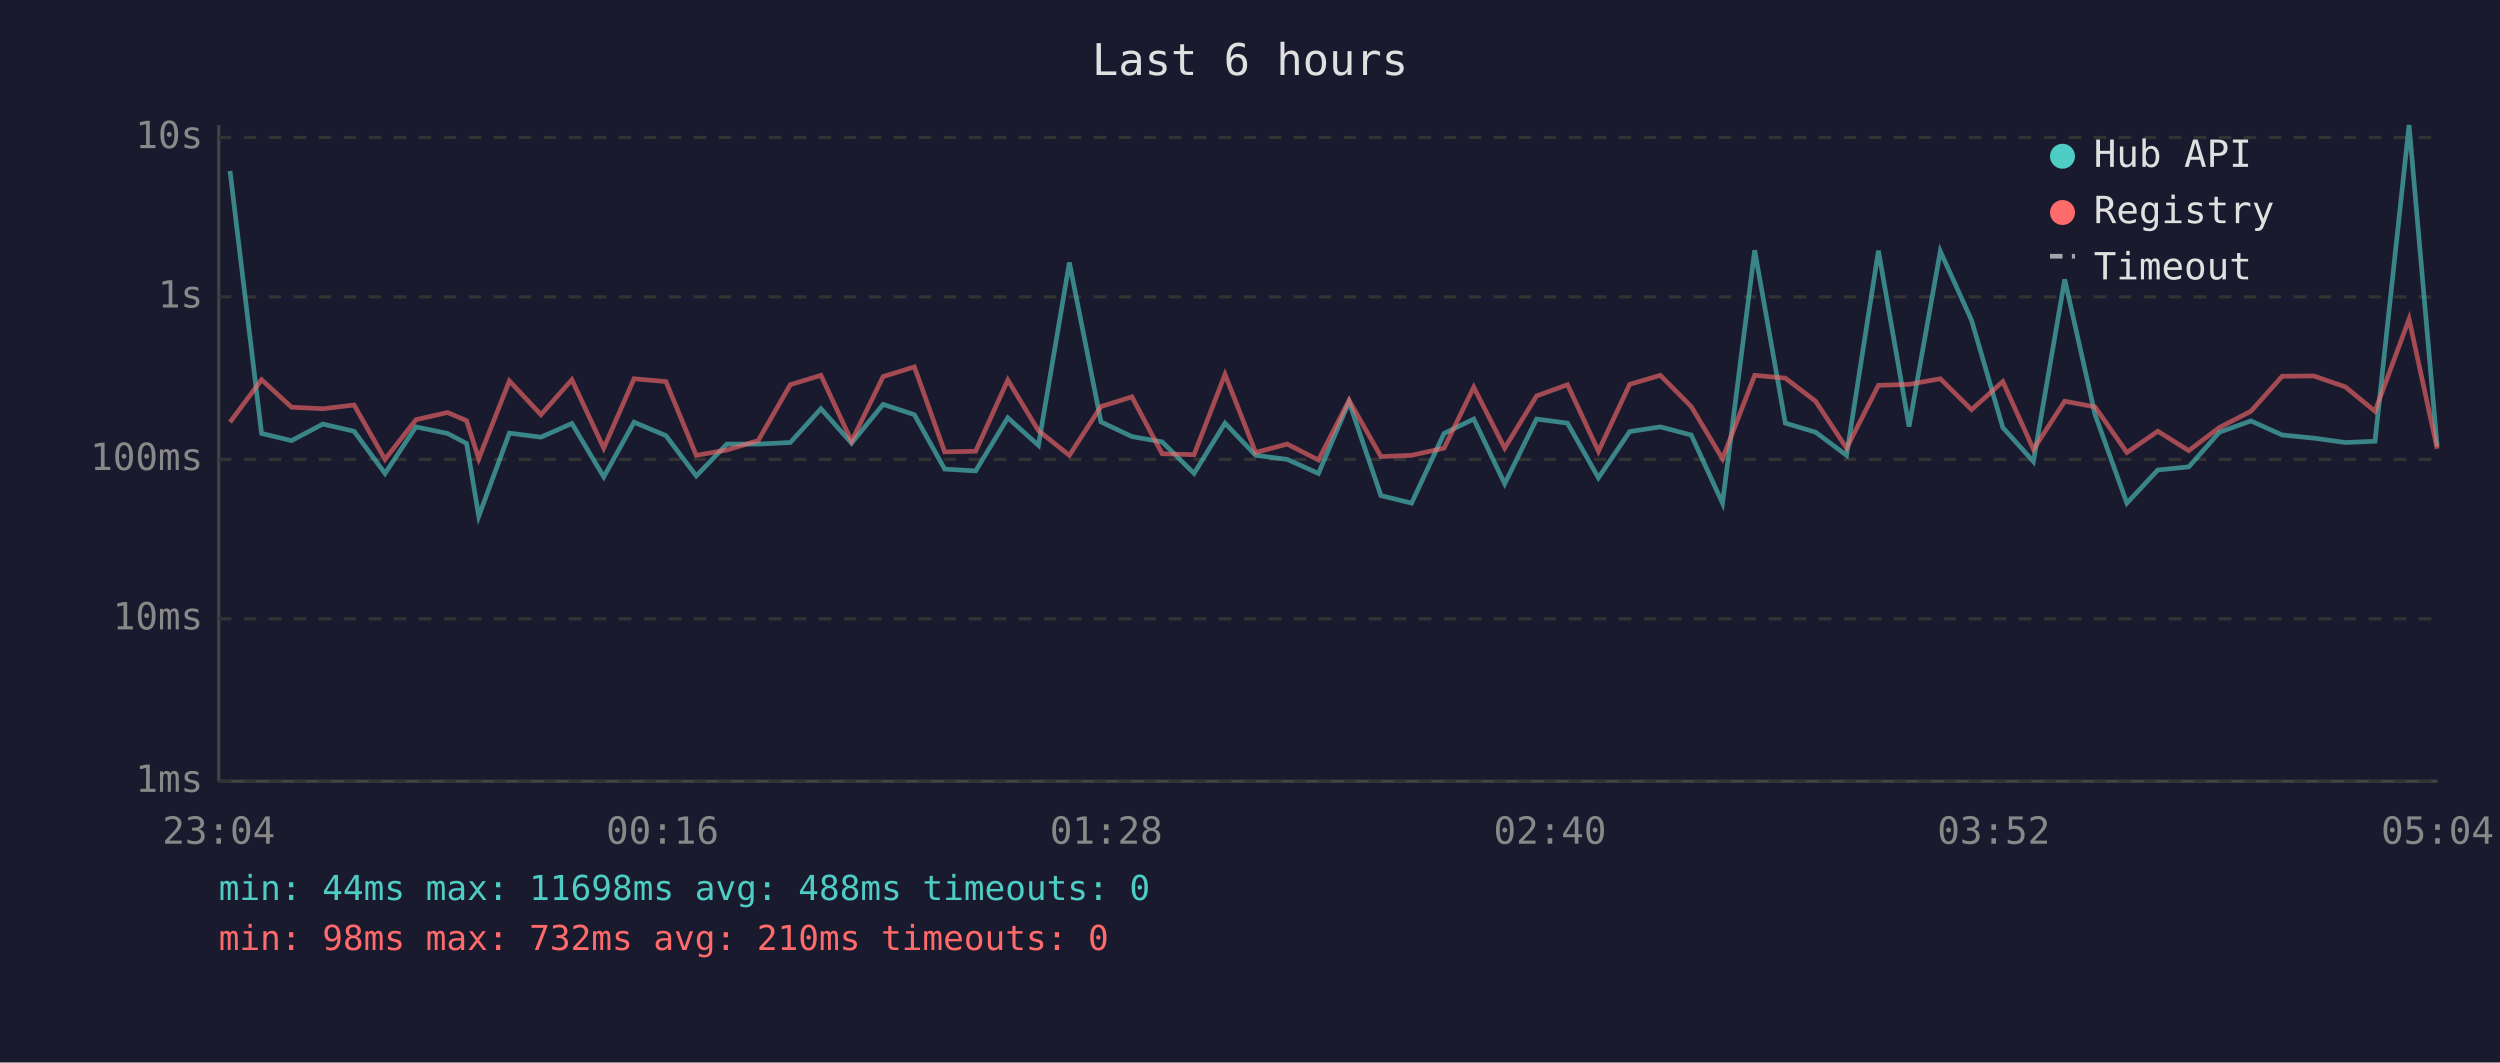
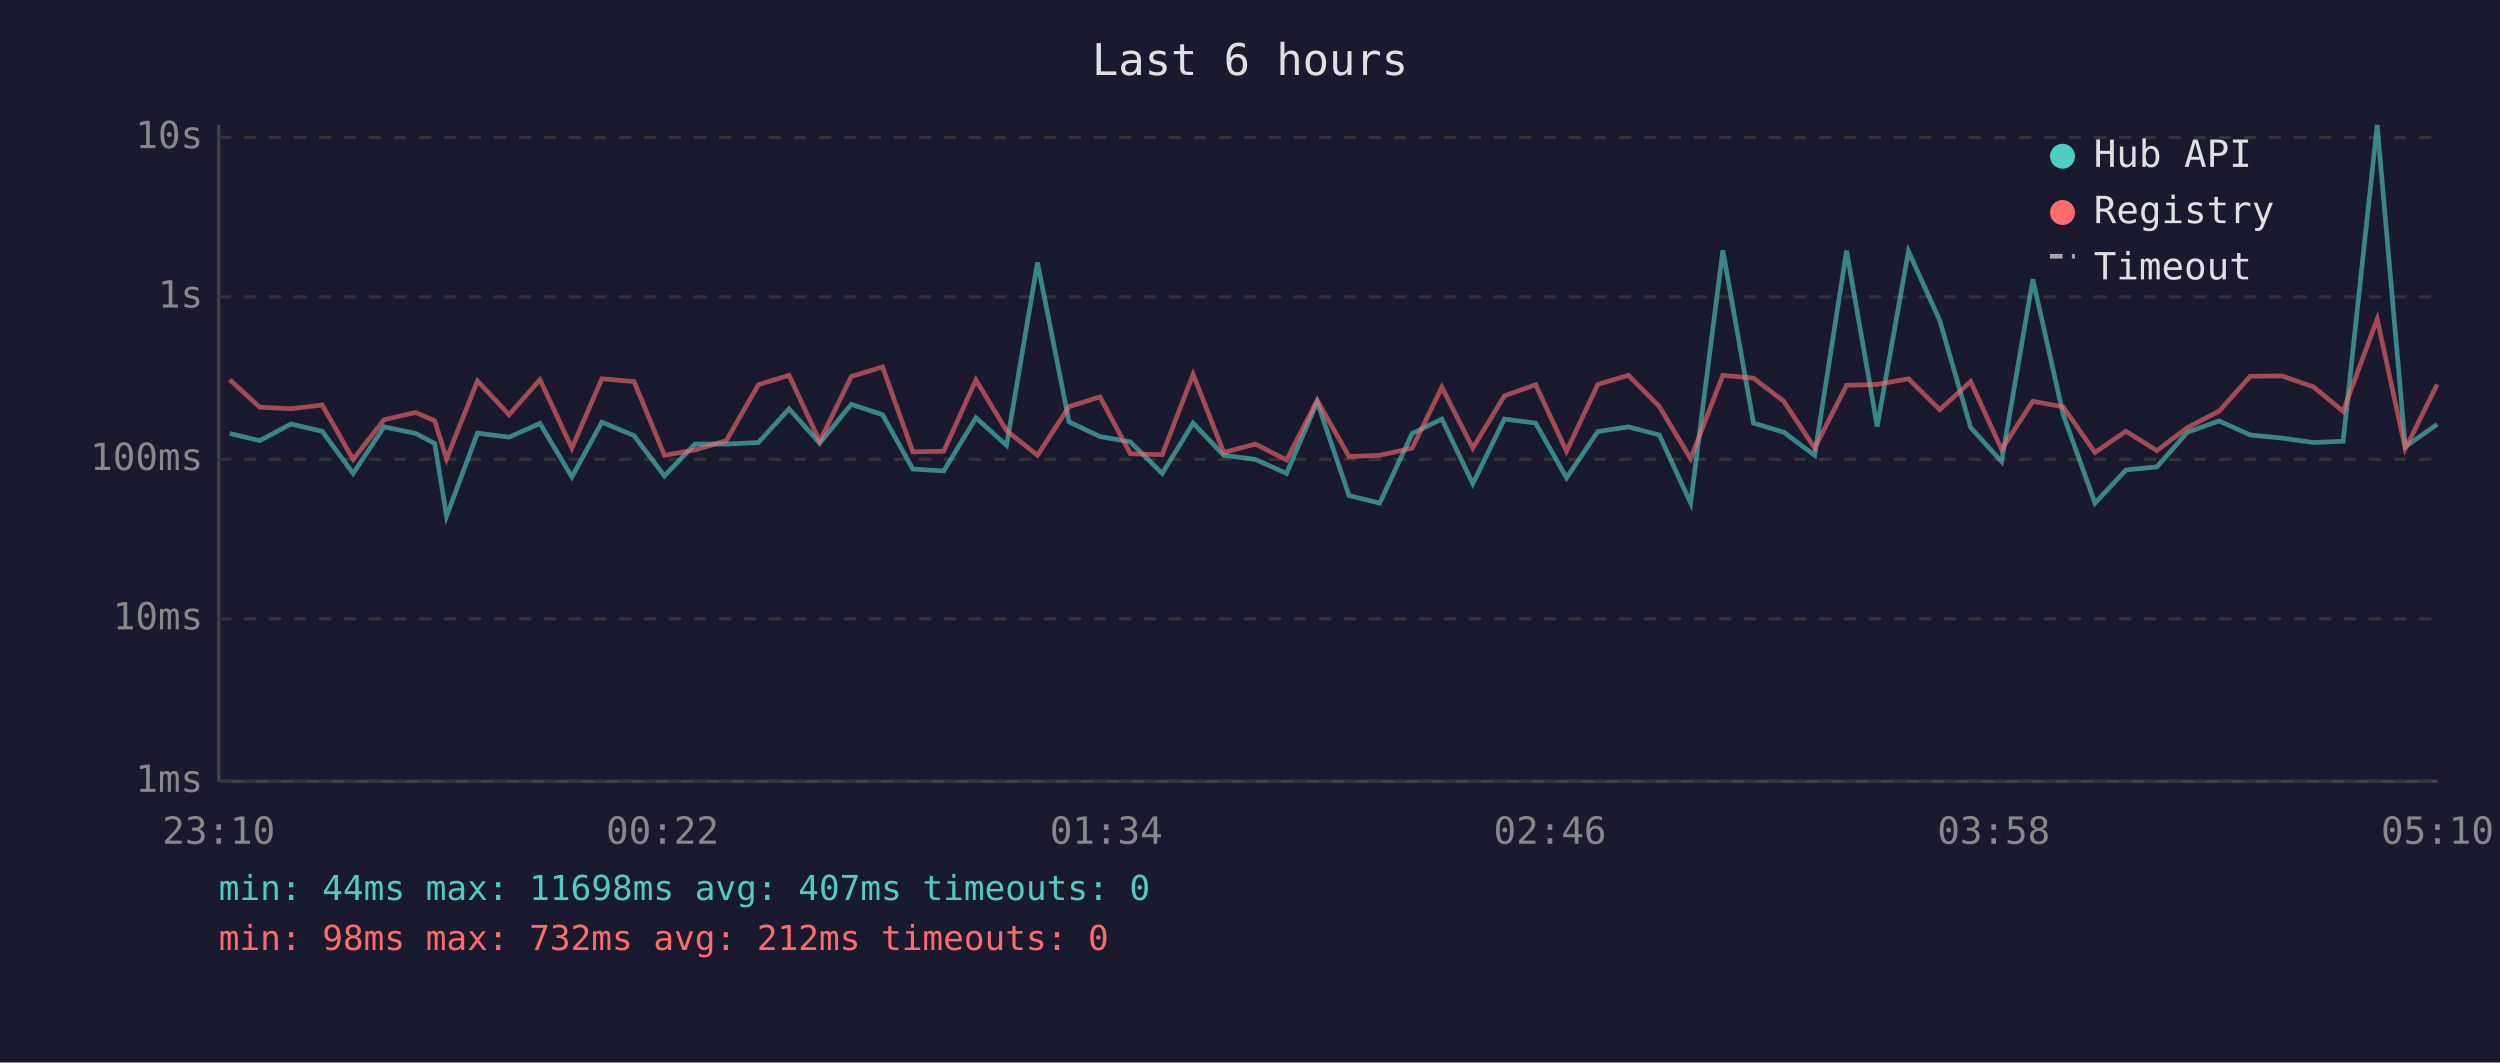
<svg xmlns="http://www.w3.org/2000/svg" viewBox="0 0 800 340" font-family="monospace" font-size="12">
  <rect width="800" height="340" fill="#1a1a2e" />
  <text x="400" y="24" fill="#e0e0e0" font-size="14" text-anchor="middle">Last 6 hours</text>
  <line x1="70" y1="40" x2="70" y2="250" stroke="#444" stroke-width="1" />
  <line x1="70" y1="250" x2="780" y2="250" stroke="#444" stroke-width="1" />
  <line x1="70" y1="250" x2="780" y2="250" stroke="#333" stroke-width="1" stroke-dasharray="4" />
  <text x="65" y="250" fill="#888" text-anchor="end" dominant-baseline="middle">1ms</text>
  <line x1="70" y1="198" x2="780" y2="198" stroke="#333" stroke-width="1" stroke-dasharray="4" />
  <text x="65" y="198" fill="#888" text-anchor="end" dominant-baseline="middle">10ms</text>
  <line x1="70" y1="147" x2="780" y2="147" stroke="#333" stroke-width="1" stroke-dasharray="4" />
  <text x="65" y="147" fill="#888" text-anchor="end" dominant-baseline="middle">100ms</text>
  <line x1="70" y1="95" x2="780" y2="95" stroke="#333" stroke-width="1" stroke-dasharray="4" />
  <text x="65" y="95" fill="#888" text-anchor="end" dominant-baseline="middle">1s</text>
  <line x1="70" y1="44" x2="780" y2="44" stroke="#333" stroke-width="1" stroke-dasharray="4" />
  <text x="65" y="44" fill="#888" text-anchor="end" dominant-baseline="middle">10s</text>
-   <text x="70" y="270" fill="#888" text-anchor="middle">23:04</text>
-   <text x="212" y="270" fill="#888" text-anchor="middle">00:16</text>
-   <text x="354" y="270" fill="#888" text-anchor="middle">01:28</text>
-   <text x="496" y="270" fill="#888" text-anchor="middle">02:40</text>
-   <text x="638" y="270" fill="#888" text-anchor="middle">03:52</text>
-   <text x="780" y="270" fill="#888" text-anchor="middle">05:04</text>
-   <polyline points="73.6,54.7 83.7,138.7 93.3,141.0 103.3,135.7 113.3,138.0 123.2,151.5 133.1,136.6 143.2,138.7 149.3,141.9 153.2,165.2 163.0,138.6 173.1,139.9 183.0,135.5 193.2,152.6 202.9,135.1 213.1,139.4 222.8,152.3 232.6,142.1 242.6,142.1 252.9,141.6 262.7,130.8 272.5,141.8 282.6,129.4 292.6,132.7 302.3,150.1 312.2,150.7 322.5,133.7 332.3,142.5 342.2,84.0 352.3,135.0 362.2,139.7 371.9,141.4 382.1,151.5 392.0,135.4 401.8,145.7 411.9,147.0 421.9,151.5 431.7,128.6 441.9,158.6 451.7,161.0 462.1,138.7 471.6,134.1 481.5,154.8 491.7,134.1 501.6,135.4 511.5,152.9 521.5,138.1 531.3,136.6 541.2,139.2 551.2,161.0 561.5,80.1 571.3,135.4 581.0,138.3 590.9,145.7 601.1,80.2 610.9,136.5 620.9,80.4 630.9,102.5 640.9,136.8 650.7,147.7 660.7,89.4 670.4,132.6 680.6,161.0 690.5,150.4 700.4,149.4 710.2,138.3 720.3,134.7 730.3,139.2 740.4,140.2 750.5,141.6 760.0,141.2 770.9,40.0 779.9,142.9" fill="none" stroke="#4ecdc4" stroke-width="1.5" opacity="0.6" />
-   <polyline points="73.6,135.1 83.7,121.5 93.3,130.3 103.3,130.8 113.3,129.6 123.2,147.0 133.1,134.3 143.2,132.0 149.3,134.6 153.2,146.8 163.0,121.9 173.1,132.7 183.0,121.5 193.2,143.4 202.9,121.2 213.1,122.1 222.8,145.7 232.6,144.0 242.6,141.0 252.9,123.1 262.7,120.1 272.5,141.2 282.6,120.5 292.6,117.4 302.3,144.6 312.2,144.4 322.5,121.6 332.3,137.8 342.2,145.7 352.3,130.1 362.2,127.0 371.9,145.2 382.1,145.5 392.0,119.8 401.8,144.8 411.9,142.1 421.9,147.2 431.7,128.1 441.9,146.1 451.7,145.7 462.1,143.4 471.6,123.9 481.5,143.4 491.7,126.7 501.6,123.1 511.5,144.4 521.5,123.0 531.3,120.1 541.2,130.1 551.2,146.8 561.5,120.1 571.3,121.0 581.0,128.4 590.9,143.4 601.1,123.3 610.9,123.0 620.9,121.2 630.9,131.1 640.9,122.1 650.7,143.8 660.7,128.4 670.4,130.2 680.6,144.8 690.5,138.0 700.4,144.2 710.2,136.8 720.3,131.6 730.3,120.4 740.4,120.3 750.5,123.8 760.0,131.6 770.9,102.1 779.9,143.6" fill="none" stroke="#ff6b6b" stroke-width="1.5" opacity="0.6" />
+   <text x="70" y="270" fill="#888" text-anchor="middle">23:10</text>
+   <text x="212" y="270" fill="#888" text-anchor="middle">00:22</text>
+   <text x="354" y="270" fill="#888" text-anchor="middle">01:34</text>
+   <text x="496" y="270" fill="#888" text-anchor="middle">02:46</text>
+   <text x="638" y="270" fill="#888" text-anchor="middle">03:58</text>
+   <text x="780" y="270" fill="#888" text-anchor="middle">05:10</text>
+   <polyline points="73.5,138.7 83.1,141.0 93.1,135.7 103.1,138.0 113.0,151.5 122.9,136.6 133.0,138.7 139.1,141.9 142.9,165.2 152.8,138.6 162.9,139.9 172.8,135.5 183.0,152.6 192.6,135.1 202.9,139.4 212.6,152.3 222.4,142.1 232.4,142.1 242.7,141.6 252.5,130.8 262.3,141.8 272.4,129.4 282.4,132.7 292.1,150.1 302.0,150.7 312.3,133.7 322.1,142.5 332.0,84.0 342.1,135.0 352.0,139.7 361.7,141.4 371.9,151.5 381.8,135.4 391.6,145.7 401.7,147.0 411.7,151.5 421.5,128.6 431.7,158.6 441.5,161.0 451.9,138.7 461.4,134.1 471.3,154.8 481.4,134.1 491.4,135.4 501.3,152.9 511.3,138.1 521.1,136.6 531.0,139.2 541.0,161.0 551.3,80.1 561.1,135.4 570.8,138.3 580.7,145.7 590.9,80.2 600.7,136.5 610.7,80.4 620.7,102.5 630.6,136.8 640.5,147.7 650.5,89.4 660.2,132.6 670.4,161.0 680.3,150.4 690.2,149.4 700.0,138.3 710.1,134.7 720.1,139.2 730.2,140.2 740.3,141.6 749.8,141.2 760.7,40.0 769.7,142.9 779.9,135.8" fill="none" stroke="#4ecdc4" stroke-width="1.5" opacity="0.6" />
+   <polyline points="73.5,121.5 83.1,130.3 93.1,130.8 103.1,129.6 113.0,147.0 122.9,134.3 133.0,132.0 139.1,134.6 142.9,146.8 152.8,121.9 162.9,132.7 172.8,121.5 183.0,143.4 192.6,121.2 202.9,122.1 212.6,145.7 222.4,144.0 232.4,141.0 242.7,123.1 252.5,120.1 262.3,141.2 272.4,120.5 282.4,117.4 292.1,144.6 302.0,144.4 312.3,121.6 322.1,137.8 332.0,145.7 342.1,130.1 352.0,127.0 361.7,145.2 371.9,145.5 381.8,119.8 391.6,144.8 401.7,142.1 411.7,147.2 421.5,128.1 431.7,146.1 441.5,145.7 451.9,143.4 461.4,123.9 471.3,143.4 481.4,126.7 491.4,123.1 501.3,144.4 511.3,123.0 521.1,120.1 531.0,130.1 541.0,146.8 551.3,120.1 561.1,121.0 570.8,128.4 580.7,143.4 590.9,123.3 600.7,123.0 610.7,121.2 620.7,131.1 630.6,122.1 640.5,143.8 650.5,128.4 660.2,130.2 670.4,144.8 680.3,138.0 690.2,144.2 700.0,136.8 710.1,131.6 720.1,120.4 730.2,120.3 740.3,123.8 749.8,131.6 760.7,102.1 769.7,143.6 779.9,123.0" fill="none" stroke="#ff6b6b" stroke-width="1.5" opacity="0.6" />
  <circle cx="660" cy="50" r="4" fill="#4ecdc4" />
  <text x="670" y="50" fill="#e0e0e0" dominant-baseline="middle">Hub API</text>
  <circle cx="660" cy="68" r="4" fill="#ff6b6b" />
  <text x="670" y="68" fill="#e0e0e0" dominant-baseline="middle">Registry</text>
  <line x1="656" y1="82" x2="664" y2="82" stroke="#e0e0e0" stroke-width="1.5" stroke-dasharray="4,3" opacity="0.7" />
  <text x="670" y="86" fill="#e0e0e0" dominant-baseline="middle">Timeout</text>
-   <text x="70" y="288" fill="#4ecdc4" font-size="11">min: 44ms  max: 11698ms  avg: 488ms  timeouts: 0</text>
-   <text x="70" y="304" fill="#ff6b6b" font-size="11">min: 98ms  max: 732ms  avg: 210ms  timeouts: 0</text>
+   <text x="70" y="288" fill="#4ecdc4" font-size="11">min: 44ms  max: 11698ms  avg: 407ms  timeouts: 0</text>
+   <text x="70" y="304" fill="#ff6b6b" font-size="11">min: 98ms  max: 732ms  avg: 212ms  timeouts: 0</text>
</svg>
